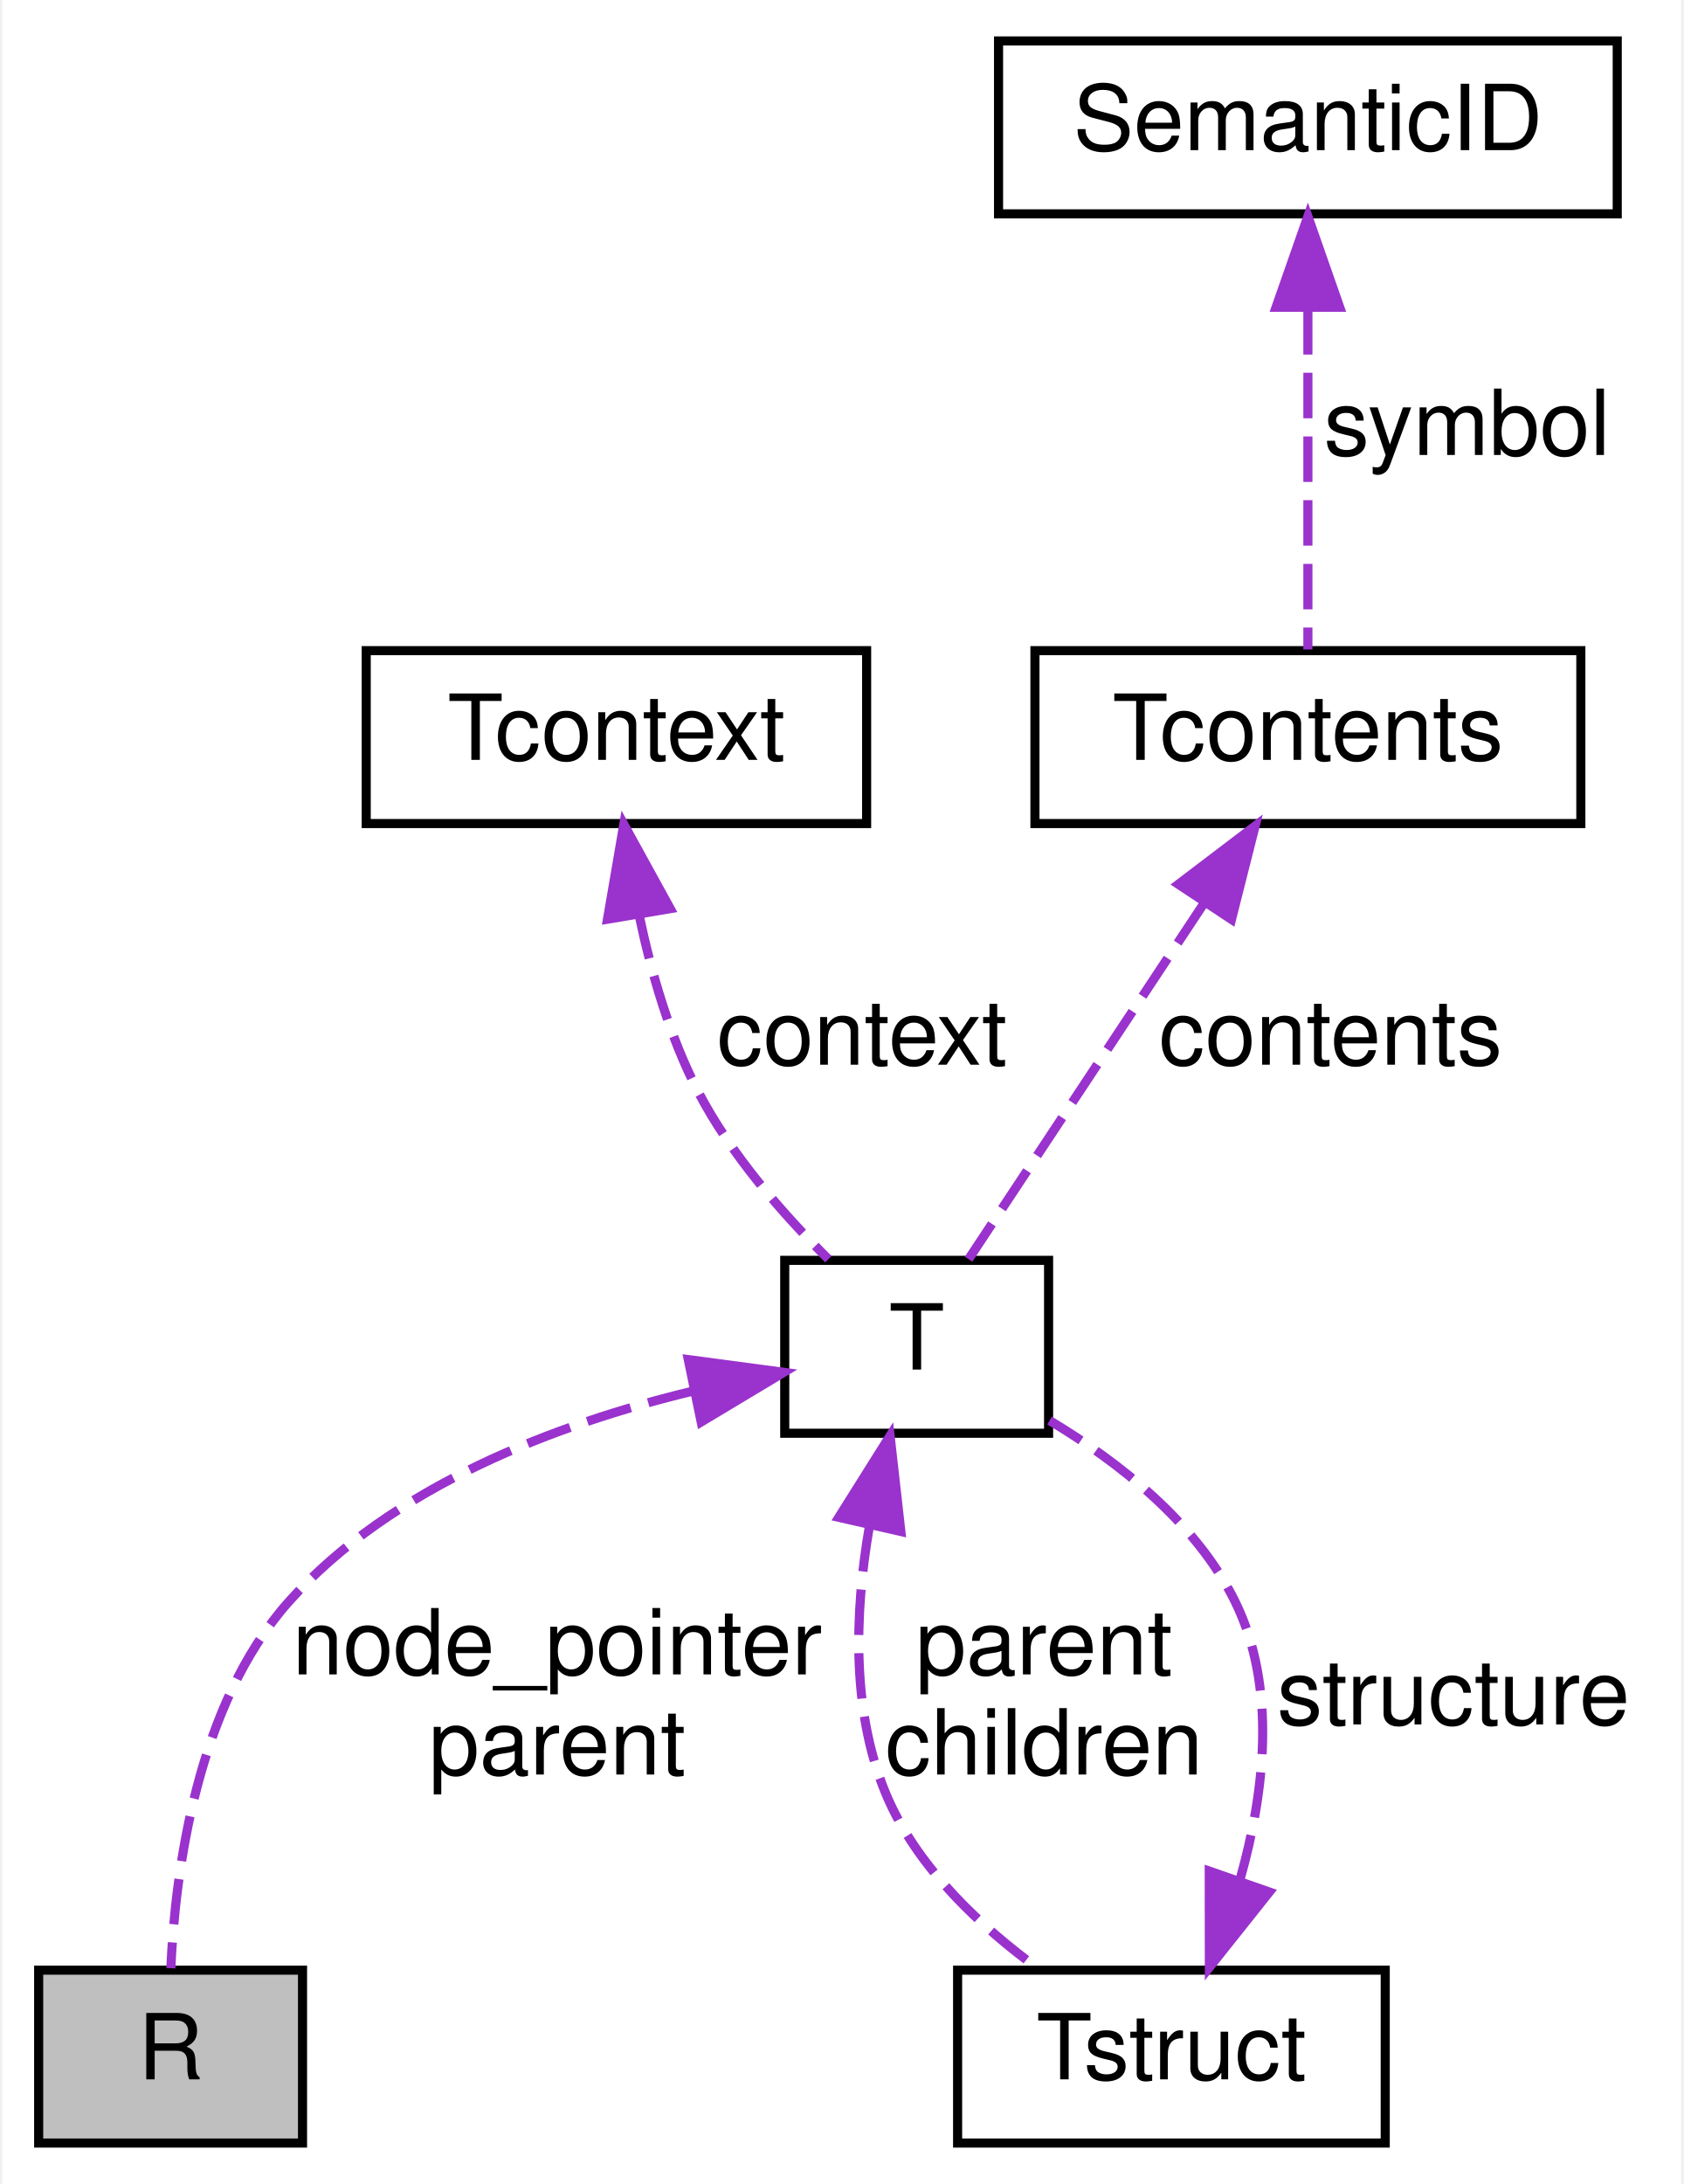
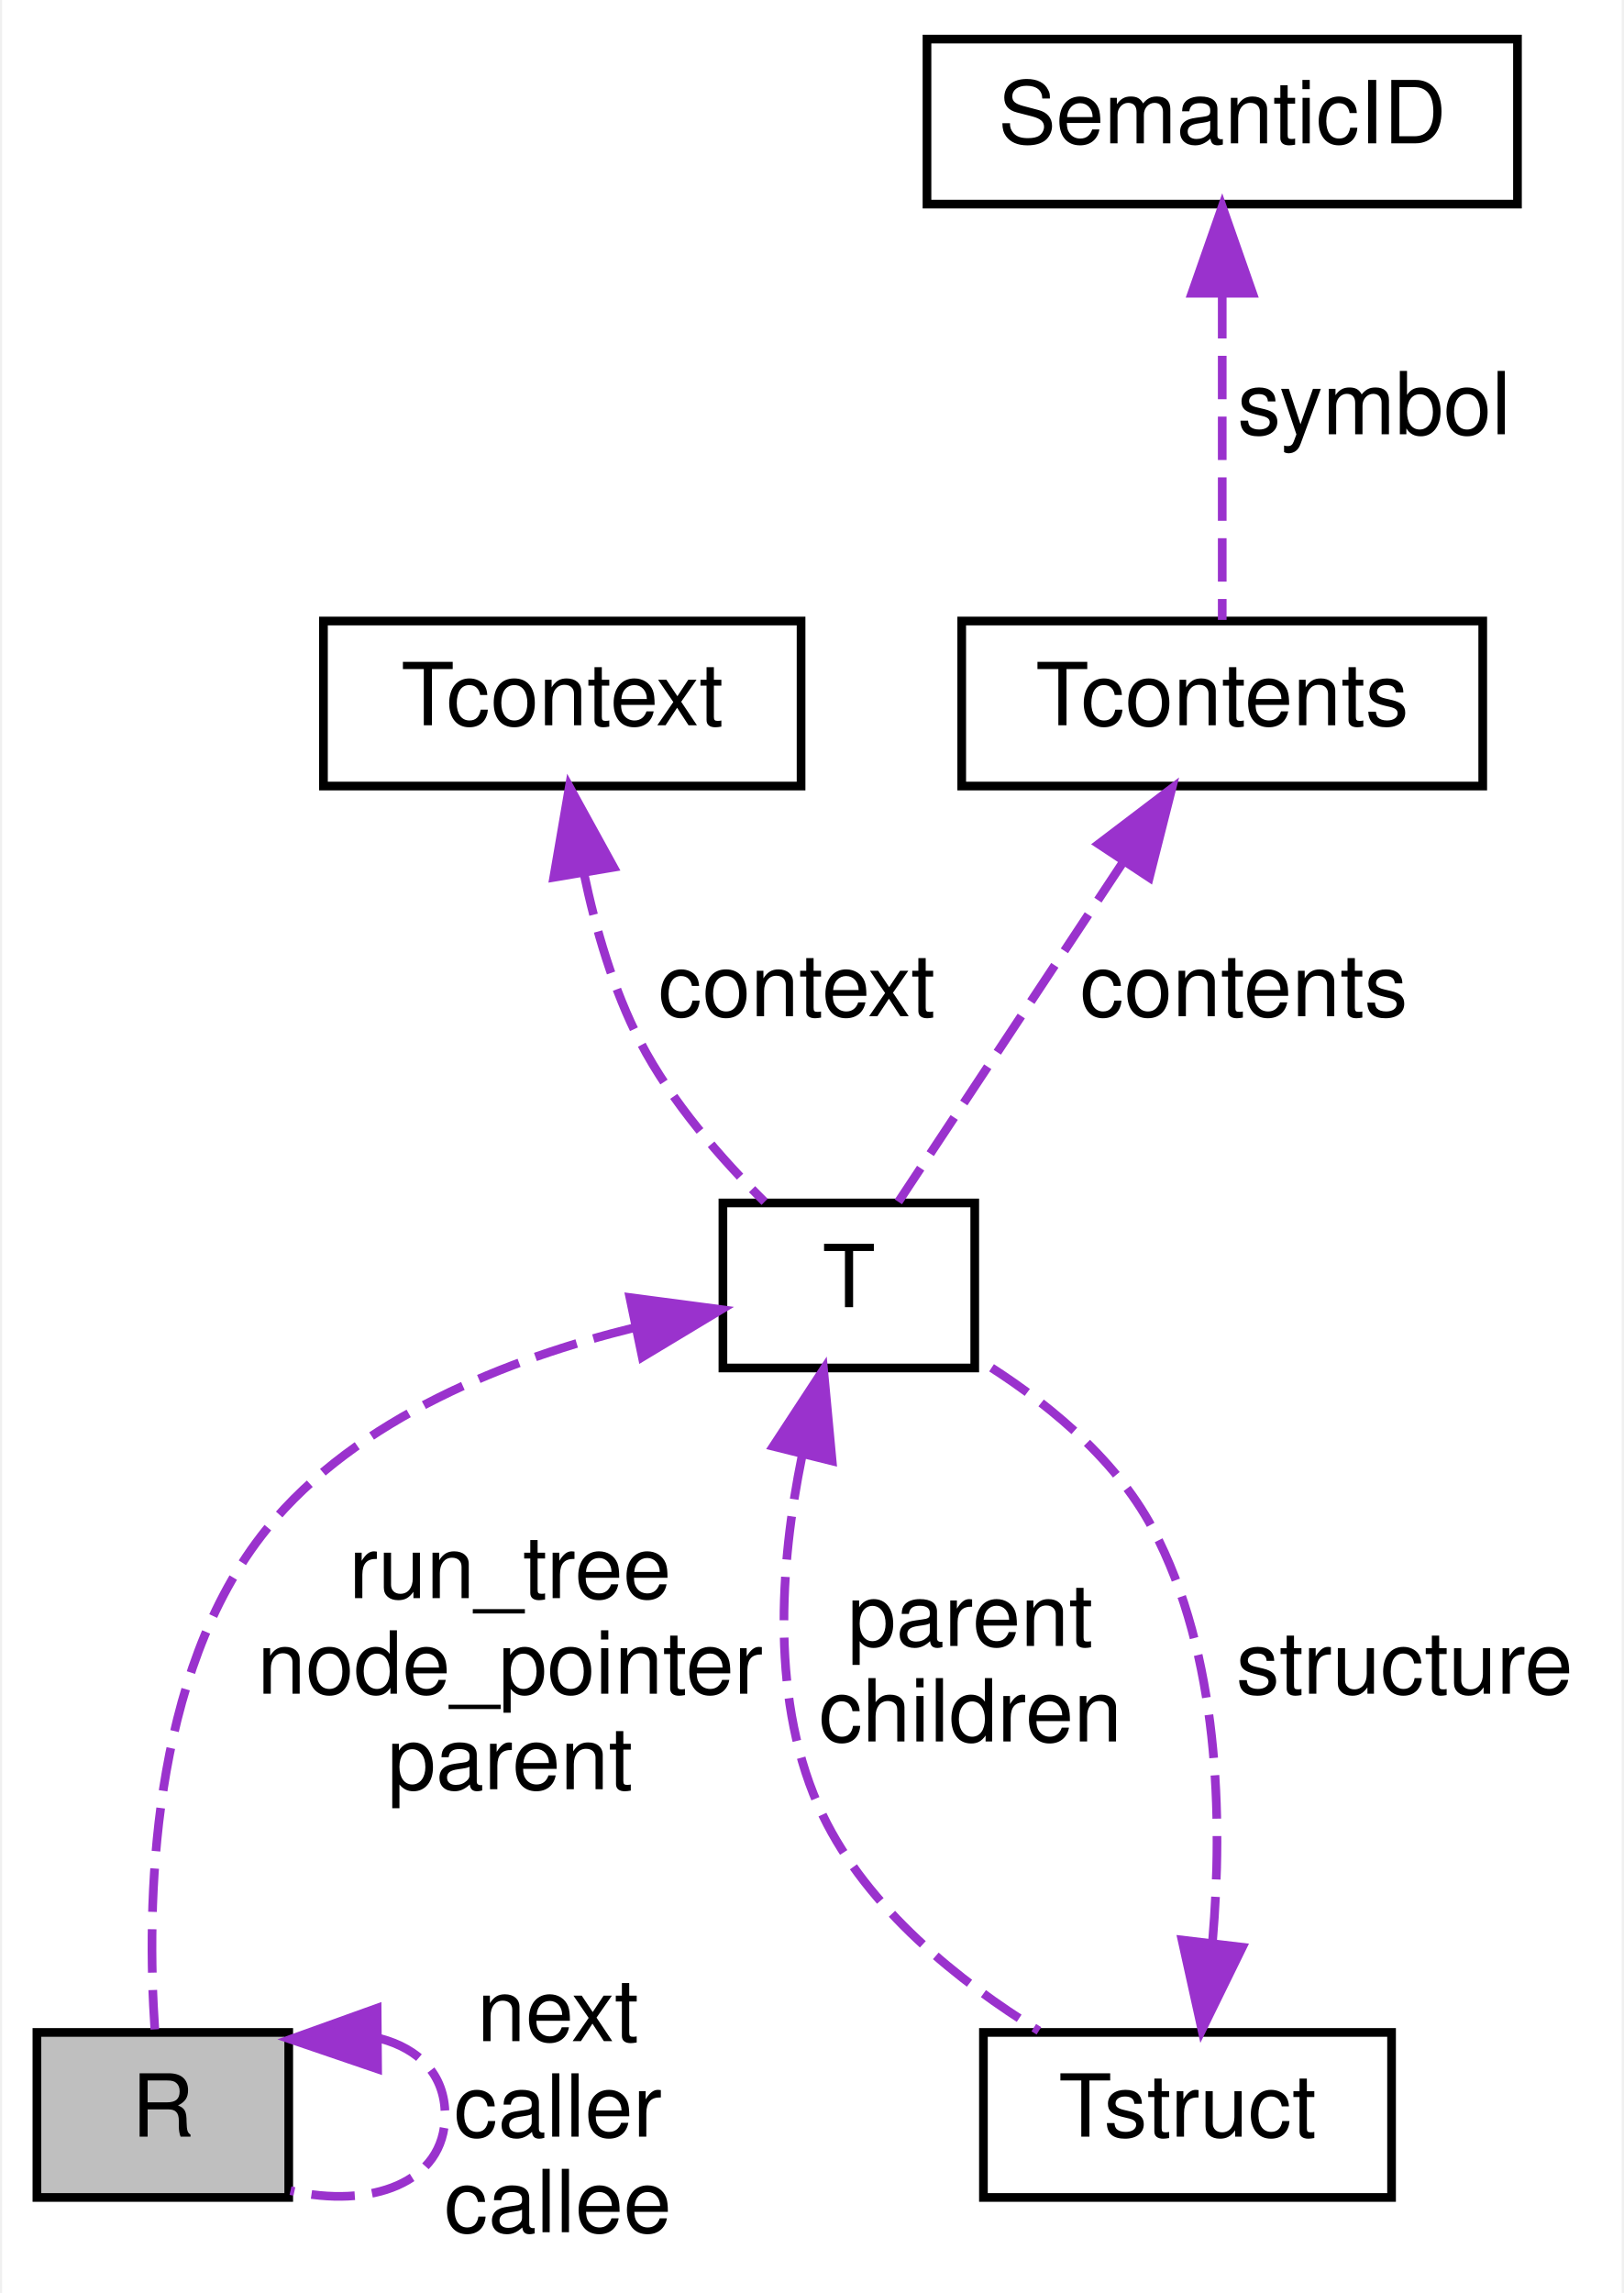
- <svg xmlns="http://www.w3.org/2000/svg" xmlns:xlink="http://www.w3.org/1999/xlink" width="185pt" height="240pt" viewBox="0.00 0.00 184.50 240.00">
-   <g id="graph0" class="graph" transform="scale(1 1) rotate(0) translate(4 236)">
-     <polygon fill="white" stroke="none" points="-4,4 -4,-236 180.5,-236 180.5,4 -4,4" />
+ <svg xmlns="http://www.w3.org/2000/svg" xmlns:xlink="http://www.w3.org/1999/xlink" width="187pt" height="264pt" viewBox="0.00 0.00 186.50 264.00">
+   <g id="graph0" class="graph" transform="scale(1 1) rotate(0) translate(4 260)">
+     <polygon fill="white" stroke="none" points="-4,4 -4,-260 182.5,-260 182.5,4 -4,4" />
    <g id="node1" class="node">
-       <polygon fill="#bfbfbf" stroke="black" points="0,-0.5 0,-19.5 29,-19.5 29,-0.5 0,-0.5" />
-       <text text-anchor="middle" x="14.5" y="-7.5" font-family="Helvetica,sans-Serif" font-size="10.00">R</text>
+       <polygon fill="#bfbfbf" stroke="black" points="0,-7 0,-26 29,-26 29,-7 0,-7" />
+       <text text-anchor="middle" x="14.5" y="-14" font-family="Helvetica,sans-Serif" font-size="10.00">R</text>
+     </g>
+     <g id="edge1" class="edge">
+       <path fill="none" stroke="#9a32cd" stroke-dasharray="5,2" d="M39.548,-25.296C43.941,-24.129 47,-21.197 47,-16.5 47,-8.59 38.324,-5.685 29.206,-7.786" />
+       <polygon fill="#9a32cd" stroke="#9a32cd" points="39.234,-21.793 29.206,-25.213 39.178,-28.793 39.234,-21.793" />
+       <text text-anchor="middle" x="60" y="-25" font-family="Helvetica,sans-Serif" font-size="10.00"> next</text>
+       <text text-anchor="middle" x="60" y="-14" font-family="Helvetica,sans-Serif" font-size="10.00">caller</text>
+       <text text-anchor="middle" x="60" y="-3" font-family="Helvetica,sans-Serif" font-size="10.00">callee</text>
    </g>
    <g id="node2" class="node">
      <g id="a_node2">
        <a xlink:href="structT.html" target="_top" xlink:title="T">
-           <polygon fill="white" stroke="black" points="82,-78.5 82,-97.5 111,-97.5 111,-78.5 82,-78.5" />
-           <text text-anchor="middle" x="96.5" y="-85.5" font-family="Helvetica,sans-Serif" font-size="10.00">T</text>
+           <polygon fill="white" stroke="black" points="79,-102.5 79,-121.5 108,-121.5 108,-102.5 79,-102.5" />
+           <text text-anchor="middle" x="93.5" y="-109.5" font-family="Helvetica,sans-Serif" font-size="10.00">T</text>
        </a>
      </g>
    </g>
-     <g id="edge1" class="edge">
-       <path fill="none" stroke="#9a32cd" stroke-dasharray="5,2" d="M71.833,-83.113C57.008,-79.531 38.872,-72.743 27.5,-60 17.421,-48.705 15.017,-30.468 14.525,-19.716" />
-       <polygon fill="#9a32cd" stroke="#9a32cd" points="71.398,-86.597 81.899,-85.194 72.815,-79.742 71.398,-86.597" />
-       <text text-anchor="middle" x="57" y="-52" font-family="Helvetica,sans-Serif" font-size="10.00"> node_pointer</text>
-       <text text-anchor="middle" x="57" y="-41" font-family="Helvetica,sans-Serif" font-size="10.00">parent</text>
+     <g id="edge2" class="edge">
+       <path fill="none" stroke="#9a32cd" stroke-dasharray="5,2" d="M68.914,-107.167C54.428,-103.613 36.947,-96.836 26.5,-84 12.874,-67.258 12.636,-40.228 13.58,-26.349" />
+       <polygon fill="#9a32cd" stroke="#9a32cd" points="68.286,-110.611 78.79,-109.226 69.715,-103.759 68.286,-110.611" />
+       <text text-anchor="middle" x="54.5" y="-76" font-family="Helvetica,sans-Serif" font-size="10.00"> run_tree</text>
+       <text text-anchor="middle" x="54.5" y="-65" font-family="Helvetica,sans-Serif" font-size="10.00">node_pointer</text>
+       <text text-anchor="middle" x="54.5" y="-54" font-family="Helvetica,sans-Serif" font-size="10.00">parent</text>
    </g>
    <g id="node3" class="node">
      <g id="a_node3">
        <a xlink:href="structTstruct.html" target="_top" xlink:title="Tstruct">
-           <polygon fill="white" stroke="black" points="101,-0.5 101,-19.5 148,-19.5 148,-0.5 101,-0.5" />
-           <text text-anchor="middle" x="124.5" y="-7.5" font-family="Helvetica,sans-Serif" font-size="10.00">Tstruct</text>
+           <polygon fill="white" stroke="black" points="109,-7 109,-26 156,-26 156,-7 109,-7" />
+           <text text-anchor="middle" x="132.5" y="-14" font-family="Helvetica,sans-Serif" font-size="10.00">Tstruct</text>
        </a>
      </g>
    </g>
+     <g id="edge4" class="edge">
+       <path fill="none" stroke="#9a32cd" stroke-dasharray="5,2" d="M88.1,-92.309C85.583,-79.981 84.334,-63.806 90.5,-51 95.68,-40.243 106.179,-31.868 115.385,-26.183" />
+       <polygon fill="#9a32cd" stroke="#9a32cd" points="84.784,-93.481 90.591,-102.342 91.578,-91.794 84.784,-93.481" />
+       <text text-anchor="middle" x="107.5" y="-70.5" font-family="Helvetica,sans-Serif" font-size="10.00"> parent</text>
+       <text text-anchor="middle" x="107.5" y="-59.5" font-family="Helvetica,sans-Serif" font-size="10.00">children</text>
+     </g>
    <g id="edge3" class="edge">
-       <path fill="none" stroke="#9a32cd" stroke-dasharray="5,2" d="M91.303,-68.264C89.663,-58.799 89.237,-47.367 93.5,-38 96.93,-30.465 103.616,-24.215 109.904,-19.632" />
-       <polygon fill="#9a32cd" stroke="#9a32cd" points="87.94,-69.26 93.578,-78.23 94.764,-67.702 87.94,-69.26" />
-       <text text-anchor="middle" x="110.5" y="-52" font-family="Helvetica,sans-Serif" font-size="10.00"> parent</text>
-       <text text-anchor="middle" x="110.5" y="-41" font-family="Helvetica,sans-Serif" font-size="10.00">children</text>
-     </g>
-     <g id="edge2" class="edge">
-       <path fill="none" stroke="#9a32cd" stroke-dasharray="5,2" d="M132.043,-29.473C134.75,-39.01 136.127,-50.587 131.5,-60 127.234,-68.678 118.689,-75.354 111.11,-79.897" />
-       <polygon fill="#9a32cd" stroke="#9a32cd" points="135.267,-28.087 128.67,-19.797 128.657,-30.391 135.267,-28.087" />
-       <text text-anchor="middle" x="155.5" y="-46.5" font-family="Helvetica,sans-Serif" font-size="10.00"> structure</text>
+       <path fill="none" stroke="#9a32cd" stroke-dasharray="5,2" d="M135.394,-36.626C136.576,-50.562 136.195,-69.466 128.5,-84 124.048,-92.41 115.697,-99.008 108.269,-103.575" />
+       <polygon fill="#9a32cd" stroke="#9a32cd" points="138.821,-35.808 134.159,-26.294 131.87,-36.638 138.821,-35.808" />
+       <text text-anchor="middle" x="157.5" y="-65" font-family="Helvetica,sans-Serif" font-size="10.00"> structure</text>
    </g>
    <g id="node4" class="node">
      <g id="a_node4">
        <a xlink:href="structTcontext.html" target="_top" xlink:title="Tcontext">
-           <polygon fill="white" stroke="black" points="36,-145.5 36,-164.5 91,-164.5 91,-145.5 36,-145.5" />
-           <text text-anchor="middle" x="63.5" y="-152.5" font-family="Helvetica,sans-Serif" font-size="10.00">Tcontext</text>
+           <polygon fill="white" stroke="black" points="33,-169.5 33,-188.5 88,-188.5 88,-169.5 33,-169.5" />
+           <text text-anchor="middle" x="60.5" y="-176.5" font-family="Helvetica,sans-Serif" font-size="10.00">Tcontext</text>
        </a>
      </g>
    </g>
-     <g id="edge4" class="edge">
-       <path fill="none" stroke="#9a32cd" stroke-dasharray="5,2" d="M65.971,-135.554C67.317,-129.12 69.374,-122.011 72.5,-116 76.088,-109.101 81.831,-102.55 86.8,-97.629" />
-       <polygon fill="#9a32cd" stroke="#9a32cd" points="62.517,-134.989 64.313,-145.43 69.42,-136.147 62.517,-134.989" />
-       <text text-anchor="middle" x="90.5" y="-119" font-family="Helvetica,sans-Serif" font-size="10.00"> context</text>
+     <g id="edge5" class="edge">
+       <path fill="none" stroke="#9a32cd" stroke-dasharray="5,2" d="M62.971,-159.554C64.317,-153.12 66.374,-146.011 69.5,-140 73.088,-133.101 78.831,-126.55 83.8,-121.63" />
+       <polygon fill="#9a32cd" stroke="#9a32cd" points="59.517,-158.989 61.313,-169.43 66.42,-160.147 59.517,-158.989" />
+       <text text-anchor="middle" x="87.5" y="-143" font-family="Helvetica,sans-Serif" font-size="10.00"> context</text>
    </g>
    <g id="node5" class="node">
      <g id="a_node5">
        <a xlink:href="structTcontents.html" target="_top" xlink:title="Tcontents">
-           <polygon fill="white" stroke="black" points="109.5,-145.5 109.5,-164.5 169.5,-164.5 169.5,-145.5 109.5,-145.5" />
-           <text text-anchor="middle" x="139.5" y="-152.5" font-family="Helvetica,sans-Serif" font-size="10.00">Tcontents</text>
+           <polygon fill="white" stroke="black" points="106.5,-169.5 106.5,-188.5 166.5,-188.5 166.5,-169.5 106.5,-169.5" />
+           <text text-anchor="middle" x="136.5" y="-176.5" font-family="Helvetica,sans-Serif" font-size="10.00">Tcontents</text>
        </a>
      </g>
    </g>
-     <g id="edge5" class="edge">
-       <path fill="none" stroke="#9a32cd" stroke-dasharray="5,2" d="M127.946,-136.535C119.621,-123.95 108.743,-107.507 102.207,-97.627" />
-       <polygon fill="#9a32cd" stroke="#9a32cd" points="125.264,-138.825 133.701,-145.234 131.103,-134.963 125.264,-138.825" />
-       <text text-anchor="middle" x="142" y="-119" font-family="Helvetica,sans-Serif" font-size="10.00"> contents</text>
+     <g id="edge6" class="edge">
+       <path fill="none" stroke="#9a32cd" stroke-dasharray="5,2" d="M124.946,-160.535C116.621,-147.95 105.743,-131.507 99.207,-121.627" />
+       <polygon fill="#9a32cd" stroke="#9a32cd" points="122.264,-162.825 130.701,-169.234 128.103,-158.963 122.264,-162.825" />
+       <text text-anchor="middle" x="139" y="-143" font-family="Helvetica,sans-Serif" font-size="10.00"> contents</text>
    </g>
    <g id="node6" class="node">
      <g id="a_node6">
        <a xlink:href="structSemanticID.html" target="_top" xlink:title="SemanticID">
-           <polygon fill="white" stroke="black" points="105.5,-212.5 105.5,-231.5 173.5,-231.5 173.5,-212.5 105.5,-212.5" />
-           <text text-anchor="middle" x="139.5" y="-219.5" font-family="Helvetica,sans-Serif" font-size="10.00">SemanticID</text>
+           <polygon fill="white" stroke="black" points="102.5,-236.5 102.5,-255.5 170.5,-255.5 170.5,-236.5 102.5,-236.5" />
+           <text text-anchor="middle" x="136.5" y="-243.5" font-family="Helvetica,sans-Serif" font-size="10.00">SemanticID</text>
        </a>
      </g>
    </g>
-     <g id="edge6" class="edge">
-       <path fill="none" stroke="#9a32cd" stroke-dasharray="5,2" d="M139.5,-202.037C139.5,-189.67 139.5,-174.12 139.5,-164.627" />
-       <polygon fill="#9a32cd" stroke="#9a32cd" points="136,-202.234 139.5,-212.234 143,-202.234 136,-202.234" />
-       <text text-anchor="middle" x="157" y="-186" font-family="Helvetica,sans-Serif" font-size="10.00"> symbol</text>
+     <g id="edge7" class="edge">
+       <path fill="none" stroke="#9a32cd" stroke-dasharray="5,2" d="M136.5,-226.037C136.5,-213.67 136.5,-198.12 136.5,-188.627" />
+       <polygon fill="#9a32cd" stroke="#9a32cd" points="133,-226.234 136.5,-236.234 140,-226.234 133,-226.234" />
+       <text text-anchor="middle" x="154" y="-210" font-family="Helvetica,sans-Serif" font-size="10.00"> symbol</text>
    </g>
  </g>
</svg>
